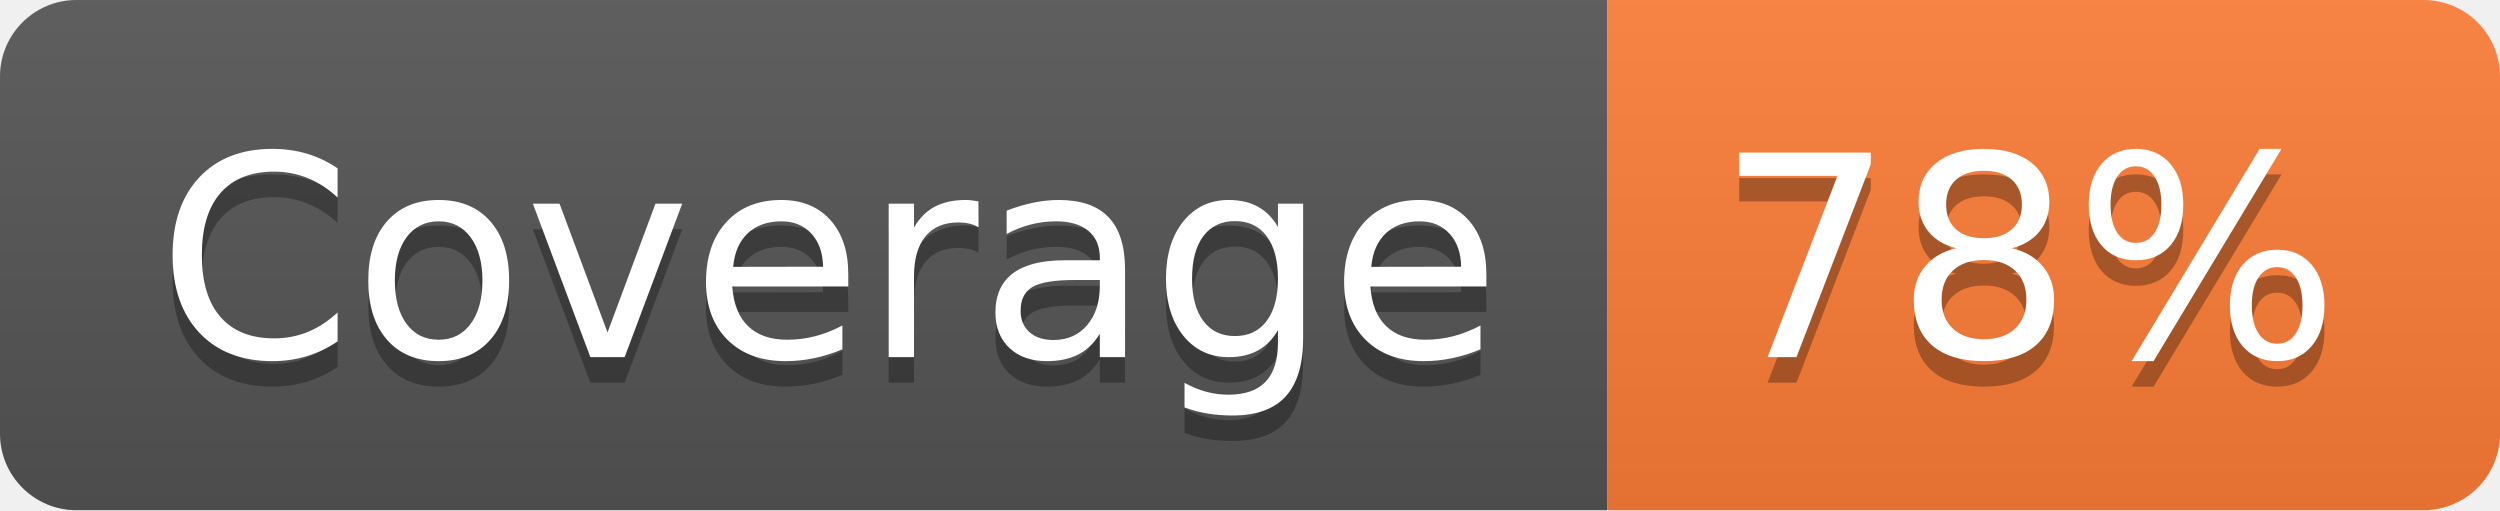
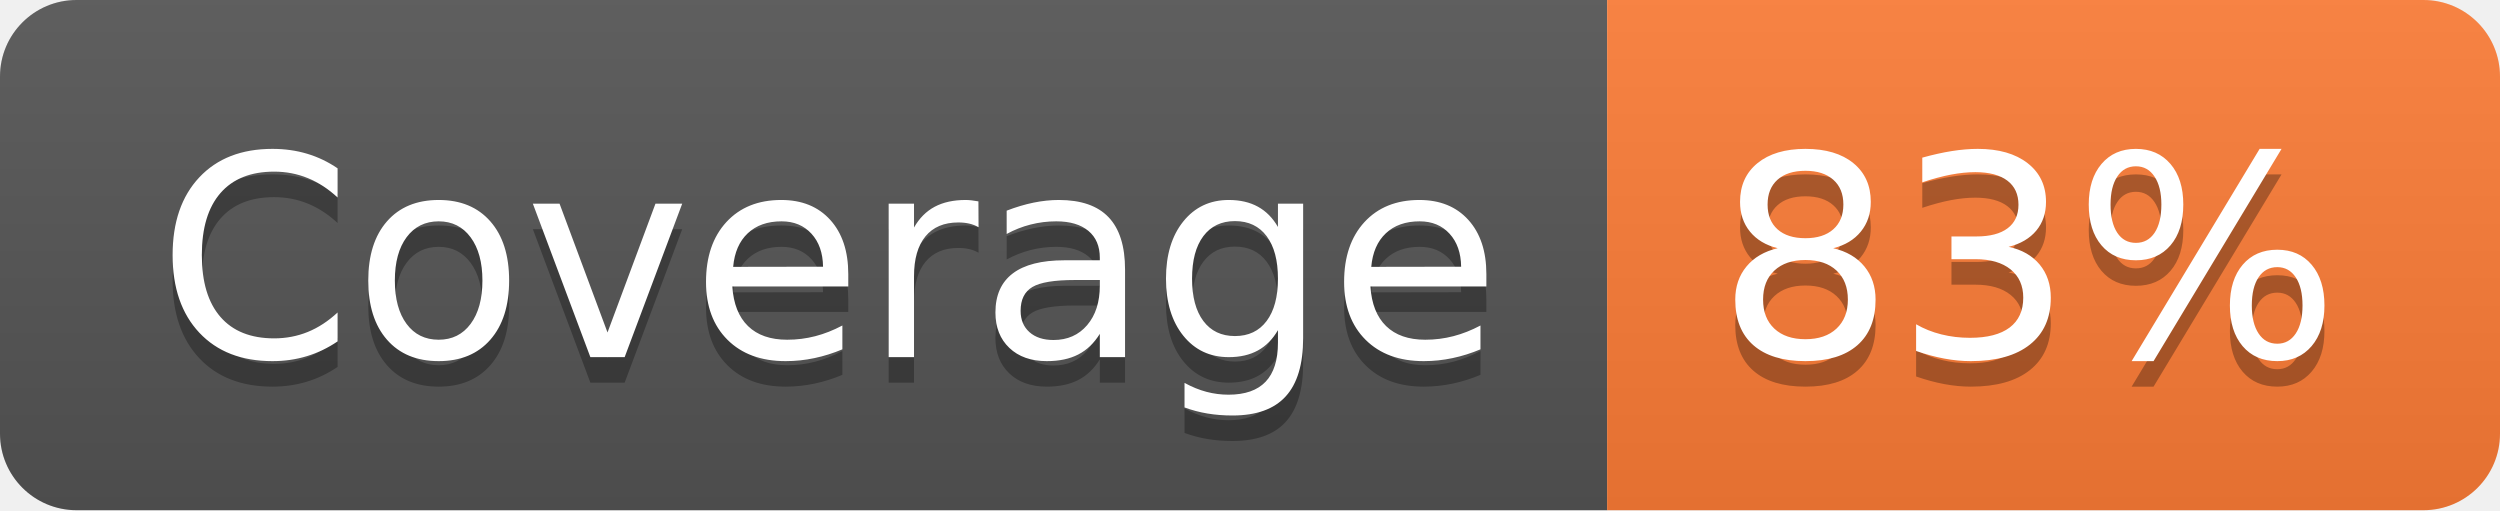
- <svg xmlns="http://www.w3.org/2000/svg" width="98" height="20" role="img" aria-label="Coverage: 78%">
+ <svg xmlns="http://www.w3.org/2000/svg" width="98" height="20" role="img" aria-label="Coverage: 83%">
  <linearGradient id="s" x2="0" y2="100%">
    <stop offset="0" stop-color="#bbb" stop-opacity=".1" />
    <stop offset="1" stop-opacity=".1" />
  </linearGradient>
  <clipPath id="r">
    <rect width="98" height="20" rx="3" fill="#fff" />
  </clipPath>
  <g clip-path="url(#r)">
    <rect width="63" height="20" fill="#555" />
    <rect x="63" width="35" height="20" fill="#fe7d37" />
    <rect width="98" height="20" fill="url(#s)" />
  </g>
  <g fill="#fff" text-anchor="middle" font-family="Verdana,Geneva,DejaVu Sans,sans-serif" text-rendering="geometricPrecision" font-size="110">
    <text aria-hidden="true" x="325" y="150" fill="#010101" fill-opacity=".3" transform="scale(.1)" textLength="530">Coverage</text>
    <text x="325" y="140" transform="scale(.1)" fill="#fff" textLength="530">Coverage</text>
-     <text aria-hidden="true" x="795" y="150" fill="#010101" fill-opacity=".3" transform="scale(.1)" textLength="250">78%</text>
-     <text x="795" y="140" transform="scale(.1)" fill="#fff" textLength="250">78%</text>
+     <text aria-hidden="true" x="795" y="150" fill="#010101" fill-opacity=".3" transform="scale(.1)" textLength="250">83%</text>
+     <text x="795" y="140" transform="scale(.1)" fill="#fff" textLength="250">83%</text>
  </g>
</svg>
